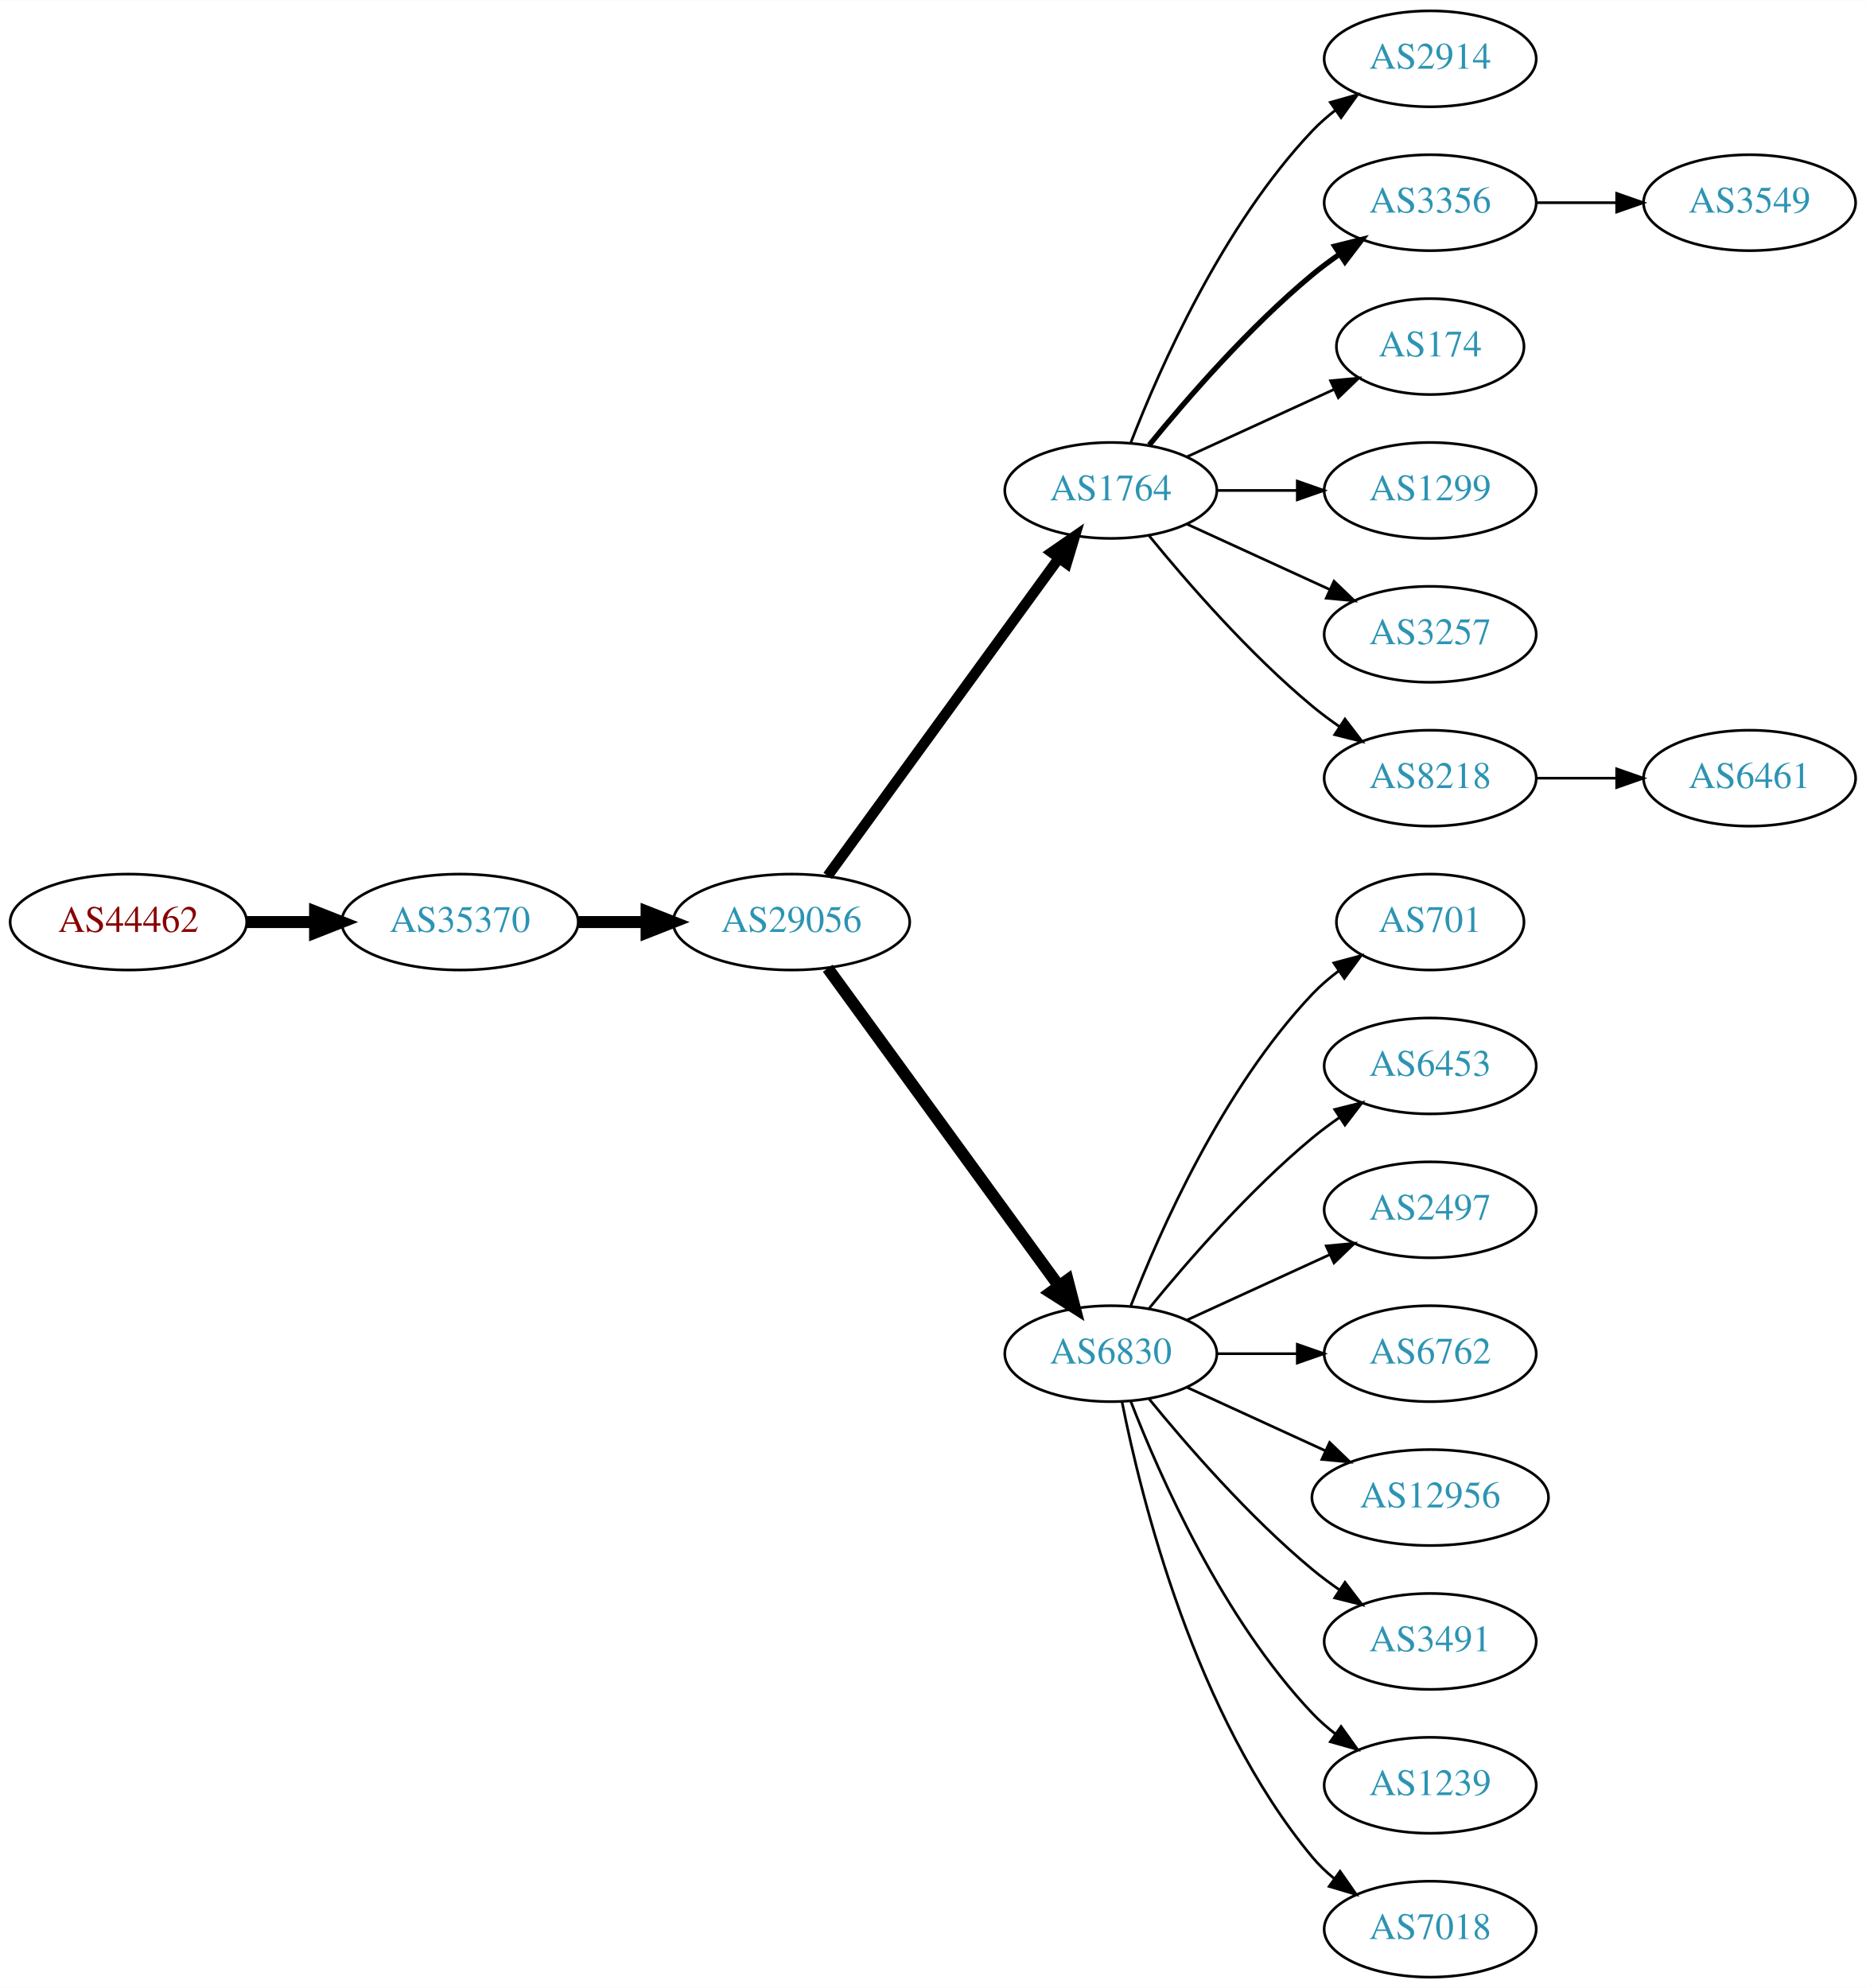
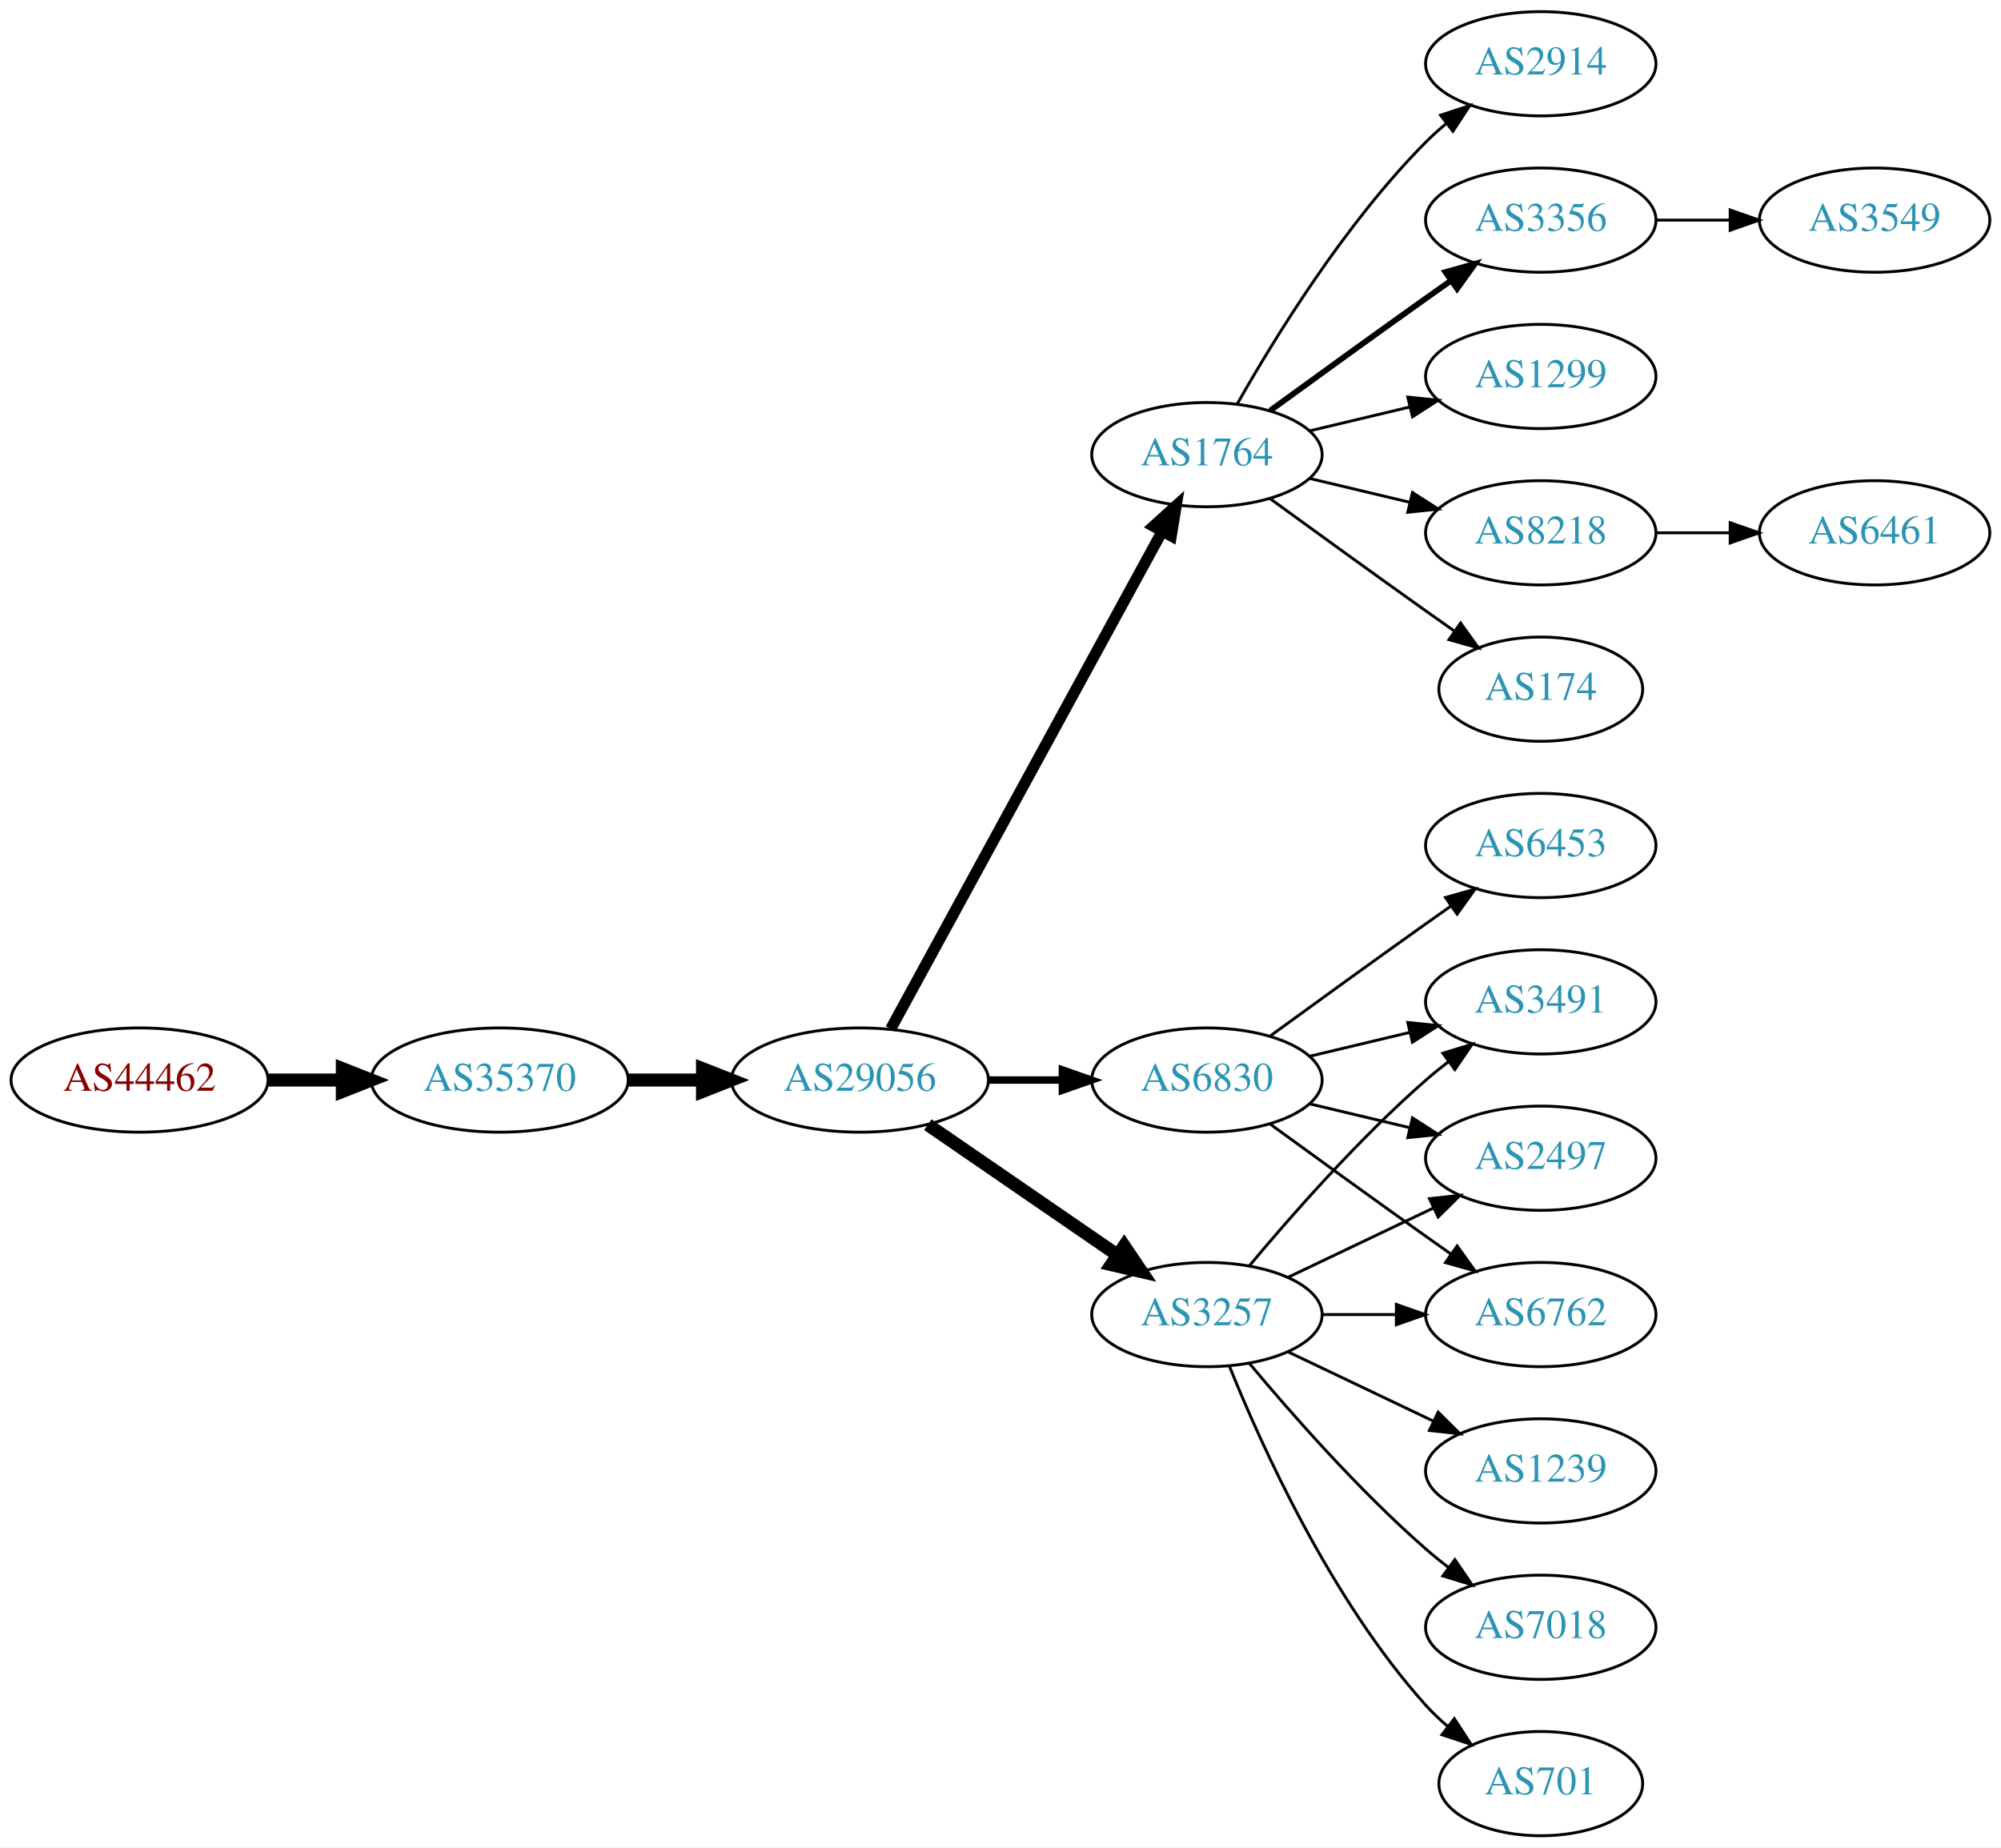
- <svg xmlns="http://www.w3.org/2000/svg" xmlns:xlink="http://www.w3.org/1999/xlink" width="700pt" height="746pt" viewBox="0.00 0.00 700.15 746.00">
-   <g id="graph0" class="graph" transform="scale(1 1) rotate(0) translate(4 742)">
-     <polygon fill="white" stroke="none" points="-4,4 -4,-742 696.155,-742 696.155,4 -4,4" />
+ <svg xmlns="http://www.w3.org/2000/svg" xmlns:xlink="http://www.w3.org/1999/xlink" width="691pt" height="638pt" viewBox="0.00 0.00 691.06 638.00">
+   <g id="graph0" class="graph" transform="scale(1 1) rotate(0) translate(4 634)">
+     <polygon fill="white" stroke="none" points="-4,4 -4,-634 687.055,-634 687.055,4 -4,4" />
    <g id="node1" class="node">
      <g id="a_node1">
        <a xlink:href="/asn/44462" xlink:title="AS44462 ~ Stadtwerke Muerzzuschlag GmbH [AT]">
-           <ellipse fill="#ffffff" stroke="black" cx="44.196" cy="-396" rx="44.393" ry="18" />
-           <text text-anchor="middle" x="44.196" y="-392.3" font-family="Times,serif" font-size="14.00" fill="#880000">AS44462</text>
+           <ellipse fill="#ffffff" stroke="black" cx="44.196" cy="-261" rx="44.393" ry="18" />
+           <text text-anchor="middle" x="44.196" y="-257.3" font-family="Times,serif" font-size="14.00" fill="#880000">AS44462</text>
        </a>
      </g>
    </g>
    <g id="node2" class="node">
      <g id="a_node2">
        <a xlink:href="/asn/35370" xlink:title="AS35370 ~ AINET-AS [AT]">
-           <ellipse fill="#ffffff" stroke="black" cx="168.588" cy="-396" rx="44.393" ry="18" />
-           <text text-anchor="middle" x="168.588" y="-392.3" font-family="Times,serif" font-size="14.00" fill="#2c94b3">AS35370</text>
+           <ellipse fill="#ffffff" stroke="black" cx="168.588" cy="-261" rx="44.393" ry="18" />
+           <text text-anchor="middle" x="168.588" y="-257.3" font-family="Times,serif" font-size="14.00" fill="#2c94b3">AS35370</text>
        </a>
      </g>
    </g>
    <g id="edge1" class="edge">
-       <path fill="none" stroke="black" stroke-width="4.5" d="M88.692,-396C96.898,-396 105.569,-396 114.041,-396" />
-       <polygon fill="black" stroke="black" stroke-width="4.5" points="114.233,-399.938 124.233,-396 114.233,-392.063 114.233,-399.938" />
+       <path fill="none" stroke="black" stroke-width="4.5" d="M88.692,-261C96.898,-261 105.569,-261 114.041,-261" />
+       <polygon fill="black" stroke="black" stroke-width="4.5" points="114.233,-264.938 124.233,-261 114.233,-257.063 114.233,-264.938" />
    </g>
    <g id="node3" class="node">
      <g id="a_node3">
        <a xlink:href="/asn/29056" xlink:title="AS29056 ~ Citycom Telekommunikation GmbH [AT]">
-           <ellipse fill="#ffffff" stroke="black" cx="292.98" cy="-396" rx="44.393" ry="18" />
-           <text text-anchor="middle" x="292.98" y="-392.3" font-family="Times,serif" font-size="14.00" fill="#2c94b3">AS29056</text>
+           <ellipse fill="#ffffff" stroke="black" cx="292.98" cy="-261" rx="44.393" ry="18" />
+           <text text-anchor="middle" x="292.98" y="-257.3" font-family="Times,serif" font-size="14.00" fill="#2c94b3">AS29056</text>
        </a>
      </g>
    </g>
    <g id="edge2" class="edge">
-       <path fill="none" stroke="black" stroke-width="4.5" d="M213.084,-396C221.29,-396 229.961,-396 238.434,-396" />
-       <polygon fill="black" stroke="black" stroke-width="4.5" points="238.625,-399.938 248.625,-396 238.625,-392.063 238.625,-399.938" />
+       <path fill="none" stroke="black" stroke-width="4.5" d="M213.084,-261C221.29,-261 229.961,-261 238.434,-261" />
+       <polygon fill="black" stroke="black" stroke-width="4.5" points="238.625,-264.938 248.625,-261 238.625,-257.063 238.625,-264.938" />
    </g>
    <g id="node4" class="node">
      <g id="a_node4">
        <a xlink:href="/asn/1764" xlink:title="AS1764 ~ NEXTLAYER-AS [AT]">
-           <ellipse fill="#ffffff" stroke="black" cx="412.823" cy="-558" rx="39.794" ry="18" />
-           <text text-anchor="middle" x="412.823" y="-554.3" font-family="Times,serif" font-size="14.00" fill="#2c94b3">AS1764</text>
+           <ellipse fill="#ffffff" stroke="black" cx="412.823" cy="-477" rx="39.794" ry="18" />
+           <text text-anchor="middle" x="412.823" y="-473.3" font-family="Times,serif" font-size="14.00" fill="#2c94b3">AS1764</text>
        </a>
      </g>
    </g>
    <g id="edge3" class="edge">
-       <path fill="none" stroke="black" stroke-width="3.938" d="M306.592,-413.337C327.412,-441.96 369.075,-499.233 393.264,-532.486" />
-       <polygon fill="black" stroke="black" stroke-width="3.938" points="390.589,-534.76 399.302,-540.788 396.25,-530.642 390.589,-534.76" />
+       <path fill="none" stroke="black" stroke-width="3.857" d="M303.624,-278.676C324.305,-316.584 373.018,-405.873 397.397,-450.559" />
+       <polygon fill="black" stroke="black" stroke-width="3.857" points="394.35,-452.28 402.211,-459.383 400.495,-448.928 394.35,-452.28" />
    </g>
    <g id="node5" class="node">
      <g id="a_node5">
        <a xlink:href="/asn/6830" xlink:title="AS6830 ~ LGI-UPC [AT]">
-           <ellipse fill="#ffffff" stroke="black" cx="412.823" cy="-234" rx="39.794" ry="18" />
-           <text text-anchor="middle" x="412.823" y="-230.3" font-family="Times,serif" font-size="14.00" fill="#2c94b3">AS6830</text>
+           <ellipse fill="#ffffff" stroke="black" cx="412.823" cy="-261" rx="39.794" ry="18" />
+           <text text-anchor="middle" x="412.823" y="-257.3" font-family="Times,serif" font-size="14.00" fill="#2c94b3">AS6830</text>
        </a>
      </g>
    </g>
    <g id="edge4" class="edge">
-       <path fill="none" stroke="black" stroke-width="4.5" d="M306.592,-378.663C327.412,-350.04 369.075,-292.767 393.264,-259.514" />
-       <polygon fill="black" stroke="black" stroke-width="4.5" points="396.604,-261.615 399.302,-251.212 390.236,-256.983 396.604,-261.615" />
+       <path fill="none" stroke="black" stroke-width="2.571" d="M337.191,-261C345.504,-261 354.267,-261 362.749,-261" />
+       <polygon fill="black" stroke="black" stroke-width="2.571" points="362.908,-264.5 372.908,-261 362.908,-257.5 362.908,-264.5" />
    </g>
    <g id="node6" class="node">
      <g id="a_node6">
-         <a xlink:href="/asn/2914" xlink:title="AS2914 ~ NTT America, Inc. [US]">
-           <ellipse fill="#ffffff" stroke="black" cx="532.666" cy="-720" rx="39.794" ry="18" />
-           <text text-anchor="middle" x="532.666" y="-716.3" font-family="Times,serif" font-size="14.00" fill="#2c94b3">AS2914</text>
+         <a xlink:href="/asn/3257" xlink:title="AS3257 ~ GTT [DE]">
+           <ellipse fill="#ffffff" stroke="black" cx="412.823" cy="-180" rx="39.794" ry="18" />
+           <text text-anchor="middle" x="412.823" y="-176.3" font-family="Times,serif" font-size="14.00" fill="#2c94b3">AS3257</text>
        </a>
      </g>
    </g>
    <g id="edge5" class="edge">
-       <path fill="none" stroke="black" d="M420.346,-575.994C431.097,-603.728 454.754,-657.429 488.469,-693 491.055,-695.728 493.973,-698.294 497.041,-700.677" />
-       <polygon fill="black" stroke="black" points="495.195,-703.658 505.389,-706.543 499.219,-697.93 495.195,-703.658" />
+       <path fill="none" stroke="black" stroke-width="4.5" d="M316.423,-245.574C335.004,-232.802 361.565,-214.545 381.945,-200.537" />
+       <polygon fill="black" stroke="black" stroke-width="4.5" points="384.249,-203.731 390.259,-194.822 379.788,-197.242 384.249,-203.731" />
    </g>
    <g id="node7" class="node">
      <g id="a_node7">
        <a xlink:href="/asn/3356" xlink:title="AS3356 ~ Level 3 Parent, LLC [US]">
-           <ellipse fill="#ffffff" stroke="black" cx="532.666" cy="-666" rx="39.794" ry="18" />
-           <text text-anchor="middle" x="532.666" y="-662.3" font-family="Times,serif" font-size="14.00" fill="#2c94b3">AS3356</text>
+           <ellipse fill="#ffffff" stroke="black" cx="528.116" cy="-558" rx="39.794" ry="18" />
+           <text text-anchor="middle" x="528.116" y="-554.3" font-family="Times,serif" font-size="14.00" fill="#2c94b3">AS3356</text>
        </a>
      </g>
    </g>
    <g id="edge6" class="edge">
-       <path fill="none" stroke="black" stroke-width="2" d="M427.242,-575.065C441.357,-592.375 464.771,-619.345 488.469,-639 491.686,-641.668 495.186,-644.27 498.757,-646.741" />
-       <polygon fill="black" stroke="black" stroke-width="2" points="496.835,-649.666 507.113,-652.236 500.68,-643.817 496.835,-649.666" />
+       <path fill="none" stroke="black" stroke-width="2" d="M434.671,-492.222C449.605,-503.091 470.219,-518.025 488.469,-531 491.29,-533.005 494.233,-535.085 497.181,-537.159" />
+       <polygon fill="black" stroke="black" stroke-width="2" points="495.208,-540.05 505.406,-542.926 499.227,-534.319 495.208,-540.05" />
    </g>
    <g id="node8" class="node">
      <g id="a_node8">
-         <a xlink:href="/asn/174" xlink:title="AS174 ~ Cogent Communications [US]">
-           <ellipse fill="#ffffff" stroke="black" cx="532.666" cy="-612" rx="35.194" ry="18" />
-           <text text-anchor="middle" x="532.666" y="-608.3" font-family="Times,serif" font-size="14.00" fill="#2c94b3">AS174</text>
+         <a xlink:href="/asn/1299" xlink:title="AS1299 ~ Telia Carrier [EU]">
+           <ellipse fill="#ffffff" stroke="black" cx="528.116" cy="-504" rx="39.794" ry="18" />
+           <text text-anchor="middle" x="528.116" y="-500.3" font-family="Times,serif" font-size="14.00" fill="#2c94b3">AS1299</text>
        </a>
      </g>
    </g>
    <g id="edge7" class="edge">
-       <path fill="none" stroke="black" d="M441.452,-570.661C457.868,-578.183 478.85,-587.798 496.446,-595.861" />
-       <polygon fill="black" stroke="black" points="495.275,-599.174 505.824,-600.158 498.191,-592.811 495.275,-599.174" />
+       <path fill="none" stroke="black" d="M448.43,-485.248C459.301,-487.838 471.456,-490.735 482.898,-493.462" />
+       <polygon fill="black" stroke="black" points="482.182,-496.889 492.721,-495.803 483.804,-490.08 482.182,-496.889" />
    </g>
    <g id="node9" class="node">
      <g id="a_node9">
-         <a xlink:href="/asn/1299" xlink:title="AS1299 ~ Telia Carrier [EU]">
-           <ellipse fill="#ffffff" stroke="black" cx="532.666" cy="-558" rx="39.794" ry="18" />
-           <text text-anchor="middle" x="532.666" y="-554.3" font-family="Times,serif" font-size="14.00" fill="#2c94b3">AS1299</text>
+         <a xlink:href="/asn/8218" xlink:title="AS8218 ~ legacy Neotelecoms [FR]">
+           <ellipse fill="#ffffff" stroke="black" cx="528.116" cy="-450" rx="39.794" ry="18" />
+           <text text-anchor="middle" x="528.116" y="-446.3" font-family="Times,serif" font-size="14.00" fill="#2c94b3">AS8218</text>
        </a>
      </g>
    </g>
    <g id="edge8" class="edge">
-       <path fill="none" stroke="black" d="M452.736,-558C462.289,-558 472.639,-558 482.601,-558" />
-       <polygon fill="black" stroke="black" points="482.794,-561.5 492.794,-558 482.794,-554.5 482.794,-561.5" />
+       <path fill="none" stroke="black" d="M448.43,-468.752C459.301,-466.162 471.456,-463.265 482.898,-460.538" />
+       <polygon fill="black" stroke="black" points="483.804,-463.92 492.721,-458.197 482.182,-457.111 483.804,-463.92" />
    </g>
    <g id="node10" class="node">
      <g id="a_node10">
-         <a xlink:href="/asn/3257" xlink:title="AS3257 ~ GTT [DE]">
-           <ellipse fill="#ffffff" stroke="black" cx="532.666" cy="-504" rx="39.794" ry="18" />
-           <text text-anchor="middle" x="532.666" y="-500.3" font-family="Times,serif" font-size="14.00" fill="#2c94b3">AS3257</text>
+         <a xlink:href="/asn/174" xlink:title="AS174 ~ Cogent Communications [US]">
+           <ellipse fill="#ffffff" stroke="black" cx="528.116" cy="-396" rx="35.194" ry="18" />
+           <text text-anchor="middle" x="528.116" y="-392.3" font-family="Times,serif" font-size="14.00" fill="#2c94b3">AS174</text>
        </a>
      </g>
    </g>
    <g id="edge9" class="edge">
-       <path fill="none" stroke="black" d="M441.452,-545.339C457.409,-538.027 477.679,-528.739 494.962,-520.819" />
-       <polygon fill="black" stroke="black" points="496.577,-523.929 504.21,-516.581 493.661,-517.565 496.577,-523.929" />
+       <path fill="none" stroke="black" d="M434.671,-461.778C449.605,-450.909 470.219,-435.975 488.469,-423 491.68,-420.718 495.049,-418.339 498.403,-415.982" />
+       <polygon fill="black" stroke="black" points="500.432,-418.834 506.614,-410.23 496.415,-413.101 500.432,-418.834" />
    </g>
    <g id="node11" class="node">
      <g id="a_node11">
-         <a xlink:href="/asn/8218" xlink:title="AS8218 ~ legacy Neotelecoms [FR]">
-           <ellipse fill="#ffffff" stroke="black" cx="532.666" cy="-450" rx="39.794" ry="18" />
-           <text text-anchor="middle" x="532.666" y="-446.3" font-family="Times,serif" font-size="14.00" fill="#2c94b3">AS8218</text>
+         <a xlink:href="/asn/2914" xlink:title="AS2914 ~ NTT America, Inc. [US]">
+           <ellipse fill="#ffffff" stroke="black" cx="528.116" cy="-612" rx="39.794" ry="18" />
+           <text text-anchor="middle" x="528.116" y="-608.3" font-family="Times,serif" font-size="14.00" fill="#2c94b3">AS2914</text>
        </a>
      </g>
    </g>
    <g id="edge10" class="edge">
-       <path fill="none" stroke="black" d="M427.242,-540.935C441.357,-523.625 464.771,-496.655 488.469,-477 491.686,-474.332 495.186,-471.73 498.757,-469.259" />
-       <polygon fill="black" stroke="black" points="500.68,-472.183 507.113,-463.764 496.835,-466.334 500.68,-472.183" />
-     </g>
-     <g id="node12" class="node">
-       <g id="a_node12">
-         <a xlink:href="/asn/701" xlink:title="AS701 ~ UUNET [US]">
-           <ellipse fill="#ffffff" stroke="black" cx="532.666" cy="-396" rx="35.194" ry="18" />
-           <text text-anchor="middle" x="532.666" y="-392.3" font-family="Times,serif" font-size="14.00" fill="#2c94b3">AS701</text>
-         </a>
-       </g>
-     </g>
-     <g id="edge11" class="edge">
-       <path fill="none" stroke="black" d="M420.346,-251.994C431.097,-279.728 454.754,-333.429 488.469,-369 491.412,-372.105 494.786,-375.001 498.321,-377.655" />
-       <polygon fill="black" stroke="black" points="496.507,-380.654 506.74,-383.397 500.451,-374.871 496.507,-380.654" />
+       <path fill="none" stroke="black" d="M423.283,-494.49C436.065,-517.096 460.497,-556.886 488.469,-585 490.58,-587.121 492.876,-589.188 495.262,-591.171" />
+       <polygon fill="black" stroke="black" points="493.514,-594.242 503.577,-597.556 497.777,-588.69 493.514,-594.242" />
    </g>
    <g id="node13" class="node">
      <g id="a_node13">
-         <a xlink:href="/asn/6453" xlink:title="AS6453 ~ TATA COMMUNICATIONS (AMERICA) INC [US]">
-           <ellipse fill="#ffffff" stroke="black" cx="532.666" cy="-342" rx="39.794" ry="18" />
-           <text text-anchor="middle" x="532.666" y="-338.3" font-family="Times,serif" font-size="14.00" fill="#2c94b3">AS6453</text>
+         <a xlink:href="/asn/3491" xlink:title="AS3491 ~ PCCW Global, Inc. [US]">
+           <ellipse fill="#ffffff" stroke="black" cx="528.116" cy="-288" rx="39.794" ry="18" />
+           <text text-anchor="middle" x="528.116" y="-284.3" font-family="Times,serif" font-size="14.00" fill="#2c94b3">AS3491</text>
        </a>
      </g>
    </g>
    <g id="edge12" class="edge">
-       <path fill="none" stroke="black" d="M427.242,-251.065C441.357,-268.375 464.771,-295.345 488.469,-315 491.686,-317.668 495.186,-320.27 498.757,-322.741" />
-       <polygon fill="black" stroke="black" points="496.835,-325.666 507.113,-328.236 500.68,-319.817 496.835,-325.666" />
+       <path fill="none" stroke="black" d="M448.43,-269.248C459.301,-271.838 471.456,-274.735 482.898,-277.462" />
+       <polygon fill="black" stroke="black" points="482.182,-280.889 492.721,-279.803 483.804,-274.08 482.182,-280.889" />
    </g>
    <g id="node14" class="node">
      <g id="a_node14">
        <a xlink:href="/asn/2497" xlink:title="AS2497 ~ Internet Initiative Japan Inc. [JP]">
-           <ellipse fill="#ffffff" stroke="black" cx="532.666" cy="-288" rx="39.794" ry="18" />
-           <text text-anchor="middle" x="532.666" y="-284.3" font-family="Times,serif" font-size="14.00" fill="#2c94b3">AS2497</text>
+           <ellipse fill="#ffffff" stroke="black" cx="528.116" cy="-234" rx="39.794" ry="18" />
+           <text text-anchor="middle" x="528.116" y="-230.3" font-family="Times,serif" font-size="14.00" fill="#2c94b3">AS2497</text>
        </a>
      </g>
    </g>
    <g id="edge13" class="edge">
-       <path fill="none" stroke="black" d="M441.452,-246.661C457.409,-253.973 477.679,-263.261 494.962,-271.181" />
-       <polygon fill="black" stroke="black" points="493.661,-274.435 504.21,-275.419 496.577,-268.071 493.661,-274.435" />
+       <path fill="none" stroke="black" d="M448.43,-252.752C459.301,-250.162 471.456,-247.265 482.898,-244.538" />
+       <polygon fill="black" stroke="black" points="483.804,-247.92 492.721,-242.197 482.182,-241.111 483.804,-247.92" />
    </g>
    <g id="node15" class="node">
      <g id="a_node15">
-         <a xlink:href="/asn/6762" xlink:title="AS6762 ~ TELECOM ITALIA SPARKLE S.p.A. [IT]">
-           <ellipse fill="#ffffff" stroke="black" cx="532.666" cy="-234" rx="39.794" ry="18" />
-           <text text-anchor="middle" x="532.666" y="-230.3" font-family="Times,serif" font-size="14.00" fill="#2c94b3">AS6762</text>
+         <a xlink:href="/asn/6453" xlink:title="AS6453 ~ TATA COMMUNICATIONS (AMERICA) INC [US]">
+           <ellipse fill="#ffffff" stroke="black" cx="528.116" cy="-342" rx="39.794" ry="18" />
+           <text text-anchor="middle" x="528.116" y="-338.3" font-family="Times,serif" font-size="14.00" fill="#2c94b3">AS6453</text>
        </a>
      </g>
    </g>
    <g id="edge14" class="edge">
-       <path fill="none" stroke="black" d="M452.736,-234C462.289,-234 472.639,-234 482.601,-234" />
-       <polygon fill="black" stroke="black" points="482.794,-237.5 492.794,-234 482.794,-230.5 482.794,-237.5" />
+       <path fill="none" stroke="black" d="M434.671,-276.222C449.605,-287.091 470.219,-302.025 488.469,-315 491.29,-317.005 494.233,-319.085 497.181,-321.159" />
+       <polygon fill="black" stroke="black" points="495.208,-324.05 505.406,-326.926 499.227,-318.319 495.208,-324.05" />
    </g>
    <g id="node16" class="node">
      <g id="a_node16">
-         <a xlink:href="/asn/12956" xlink:title="AS12956 ~ TELXIUS [ES]">
-           <ellipse fill="#ffffff" stroke="black" cx="532.666" cy="-180" rx="44.393" ry="18" />
-           <text text-anchor="middle" x="532.666" y="-176.3" font-family="Times,serif" font-size="14.00" fill="#2c94b3">AS12956</text>
+         <a xlink:href="/asn/6762" xlink:title="AS6762 ~ TELECOM ITALIA SPARKLE S.p.A. [IT]">
+           <ellipse fill="#ffffff" stroke="black" cx="528.116" cy="-180" rx="39.794" ry="18" />
+           <text text-anchor="middle" x="528.116" y="-176.3" font-family="Times,serif" font-size="14.00" fill="#2c94b3">AS6762</text>
        </a>
      </g>
    </g>
    <g id="edge15" class="edge">
-       <path fill="none" stroke="black" d="M441.452,-221.339C456.95,-214.238 476.516,-205.272 493.463,-197.506" />
-       <polygon fill="black" stroke="black" points="494.933,-200.683 502.565,-193.335 492.016,-194.319 494.933,-200.683" />
+       <path fill="none" stroke="black" d="M434.671,-245.778C449.605,-234.909 470.219,-219.975 488.469,-207 491.29,-204.995 494.233,-202.915 497.181,-200.841" />
+       <polygon fill="black" stroke="black" points="499.227,-203.681 505.406,-195.074 495.208,-197.95 499.227,-203.681" />
+     </g>
+     <g id="edge17" class="edge">
+       <path fill="none" stroke="black" d="M427.453,-196.817C441.736,-213.929 465.282,-240.745 488.469,-261 490.935,-263.154 493.574,-265.294 496.271,-267.372" />
+       <polygon fill="black" stroke="black" points="494.296,-270.264 504.425,-273.37 498.444,-264.625 494.296,-270.264" />
+     </g>
+     <g id="edge21" class="edge">
+       <path fill="none" stroke="black" d="M440.959,-192.934C455.953,-200.081 474.774,-209.052 490.998,-216.785" />
+       <polygon fill="black" stroke="black" points="489.668,-220.028 500.201,-221.171 492.68,-213.709 489.668,-220.028" />
+     </g>
+     <g id="edge20" class="edge">
+       <path fill="none" stroke="black" d="M452.495,-180C460.698,-180 469.462,-180 477.994,-180" />
+       <polygon fill="black" stroke="black" points="478.233,-183.5 488.233,-180 478.233,-176.5 478.233,-183.5" />
    </g>
    <g id="node17" class="node">
      <g id="a_node17">
-         <a xlink:href="/asn/3491" xlink:title="AS3491 ~ PCCW Global, Inc. [US]">
-           <ellipse fill="#ffffff" stroke="black" cx="532.666" cy="-126" rx="39.794" ry="18" />
-           <text text-anchor="middle" x="532.666" y="-122.3" font-family="Times,serif" font-size="14.00" fill="#2c94b3">AS3491</text>
+         <a xlink:href="/asn/1239" xlink:title="AS1239 ~ Sprint [US]">
+           <ellipse fill="#ffffff" stroke="black" cx="528.116" cy="-126" rx="39.794" ry="18" />
+           <text text-anchor="middle" x="528.116" y="-122.3" font-family="Times,serif" font-size="14.00" fill="#2c94b3">AS1239</text>
        </a>
      </g>
    </g>
    <g id="edge16" class="edge">
-       <path fill="none" stroke="black" d="M427.242,-216.935C441.357,-199.625 464.771,-172.655 488.469,-153 491.686,-150.332 495.186,-147.73 498.757,-145.259" />
-       <polygon fill="black" stroke="black" points="500.68,-148.183 507.113,-139.764 496.835,-142.334 500.68,-148.183" />
+       <path fill="none" stroke="black" d="M440.959,-167.066C455.953,-159.919 474.774,-150.948 490.998,-143.215" />
+       <polygon fill="black" stroke="black" points="492.68,-146.291 500.201,-138.829 489.668,-139.972 492.68,-146.291" />
    </g>
    <g id="node18" class="node">
      <g id="a_node18">
-         <a xlink:href="/asn/1239" xlink:title="AS1239 ~ Sprint [US]">
-           <ellipse fill="#ffffff" stroke="black" cx="532.666" cy="-72" rx="39.794" ry="18" />
-           <text text-anchor="middle" x="532.666" y="-68.3" font-family="Times,serif" font-size="14.00" fill="#2c94b3">AS1239</text>
-         </a>
-       </g>
-     </g>
-     <g id="edge17" class="edge">
-       <path fill="none" stroke="black" d="M420.346,-216.006C431.097,-188.272 454.754,-134.571 488.469,-99 491.055,-96.272 493.973,-93.706 497.041,-91.323" />
-       <polygon fill="black" stroke="black" points="499.219,-94.07 505.389,-85.457 495.195,-88.342 499.219,-94.07" />
+         <a xlink:href="/asn/7018" xlink:title="AS7018 ~ AT&amp;T Services, Inc. [US]">
+           <ellipse fill="#ffffff" stroke="black" cx="528.116" cy="-72" rx="39.794" ry="18" />
+           <text text-anchor="middle" x="528.116" y="-68.3" font-family="Times,serif" font-size="14.00" fill="#2c94b3">AS7018</text>
+         </a>
+       </g>
+     </g>
+     <g id="edge18" class="edge">
+       <path fill="none" stroke="black" d="M427.453,-163.183C441.736,-146.071 465.282,-119.255 488.469,-99 490.935,-96.846 493.574,-94.706 496.271,-92.628" />
+       <polygon fill="black" stroke="black" points="498.444,-95.375 504.425,-86.63 494.296,-89.736 498.444,-95.375" />
    </g>
    <g id="node19" class="node">
      <g id="a_node19">
-         <a xlink:href="/asn/7018" xlink:title="AS7018 ~ AT&amp;T Services, Inc. [US]">
-           <ellipse fill="#ffffff" stroke="black" cx="532.666" cy="-18" rx="39.794" ry="18" />
-           <text text-anchor="middle" x="532.666" y="-14.3" font-family="Times,serif" font-size="14.00" fill="#2c94b3">AS7018</text>
-         </a>
-       </g>
-     </g>
-     <g id="edge18" class="edge">
-       <path fill="none" stroke="black" d="M417.022,-215.927C424.185,-179.859 444.46,-97.875 488.469,-45 490.874,-42.111 493.671,-39.437 496.663,-36.987" />
-       <polygon fill="black" stroke="black" points="498.853,-39.722 504.906,-31.027 494.751,-34.05 498.853,-39.722" />
+         <a xlink:href="/asn/701" xlink:title="AS701 ~ UUNET [US]">
+           <ellipse fill="#ffffff" stroke="black" cx="528.116" cy="-18" rx="35.194" ry="18" />
+           <text text-anchor="middle" x="528.116" y="-14.3" font-family="Times,serif" font-size="14.00" fill="#2c94b3">AS701</text>
+         </a>
+       </g>
+     </g>
+     <g id="edge19" class="edge">
+       <path fill="none" stroke="black" d="M420.571,-162.213C431.622,-134.757 455.675,-81.422 488.469,-45 490.785,-42.428 493.39,-39.969 496.125,-37.657" />
+       <polygon fill="black" stroke="black" points="498.264,-40.428 504.049,-31.552 493.991,-34.883 498.264,-40.428" />
+     </g>
+     <g id="node12" class="node">
+       <g id="a_node12">
+         <a xlink:href="/asn/3549" xlink:title="AS3549 ~ Level 3 Parent, LLC [US]">
+           <ellipse fill="#ffffff" stroke="black" cx="643.409" cy="-558" rx="39.794" ry="18" />
+           <text text-anchor="middle" x="643.409" y="-554.3" font-family="Times,serif" font-size="14.00" fill="#2c94b3">AS3549</text>
+         </a>
+       </g>
+     </g>
+     <g id="edge11" class="edge">
+       <path fill="none" stroke="black" d="M567.788,-558C575.991,-558 584.755,-558 593.287,-558" />
+       <polygon fill="black" stroke="black" points="593.526,-561.5 603.526,-558 593.526,-554.5 593.526,-561.5" />
    </g>
    <g id="node20" class="node">
      <g id="a_node20">
-         <a xlink:href="/asn/3549" xlink:title="AS3549 ~ Level 3 Parent, LLC [US]">
-           <ellipse fill="#ffffff" stroke="black" cx="652.508" cy="-666" rx="39.794" ry="18" />
-           <text text-anchor="middle" x="652.508" y="-662.3" font-family="Times,serif" font-size="14.00" fill="#2c94b3">AS3549</text>
-         </a>
-       </g>
-     </g>
-     <g id="edge19" class="edge">
-       <path fill="none" stroke="black" d="M572.578,-666C582.131,-666 592.481,-666 602.444,-666" />
-       <polygon fill="black" stroke="black" points="602.636,-669.5 612.636,-666 602.636,-662.5 602.636,-669.5" />
-     </g>
-     <g id="node21" class="node">
-       <g id="a_node21">
        <a xlink:href="/asn/6461" xlink:title="AS6461 ~ Zayo Bandwidth [US]">
-           <ellipse fill="#ffffff" stroke="black" cx="652.508" cy="-450" rx="39.794" ry="18" />
-           <text text-anchor="middle" x="652.508" y="-446.3" font-family="Times,serif" font-size="14.00" fill="#2c94b3">AS6461</text>
-         </a>
-       </g>
-     </g>
-     <g id="edge20" class="edge">
-       <path fill="none" stroke="black" d="M572.578,-450C582.131,-450 592.481,-450 602.444,-450" />
-       <polygon fill="black" stroke="black" points="602.636,-453.5 612.636,-450 602.636,-446.5 602.636,-453.5" />
+           <ellipse fill="#ffffff" stroke="black" cx="643.409" cy="-450" rx="39.794" ry="18" />
+           <text text-anchor="middle" x="643.409" y="-446.3" font-family="Times,serif" font-size="14.00" fill="#2c94b3">AS6461</text>
+         </a>
+       </g>
+     </g>
+     <g id="edge22" class="edge">
+       <path fill="none" stroke="black" d="M567.788,-450C575.991,-450 584.755,-450 593.287,-450" />
+       <polygon fill="black" stroke="black" points="593.526,-453.5 603.526,-450 593.526,-446.5 593.526,-453.5" />
    </g>
  </g>
</svg>
